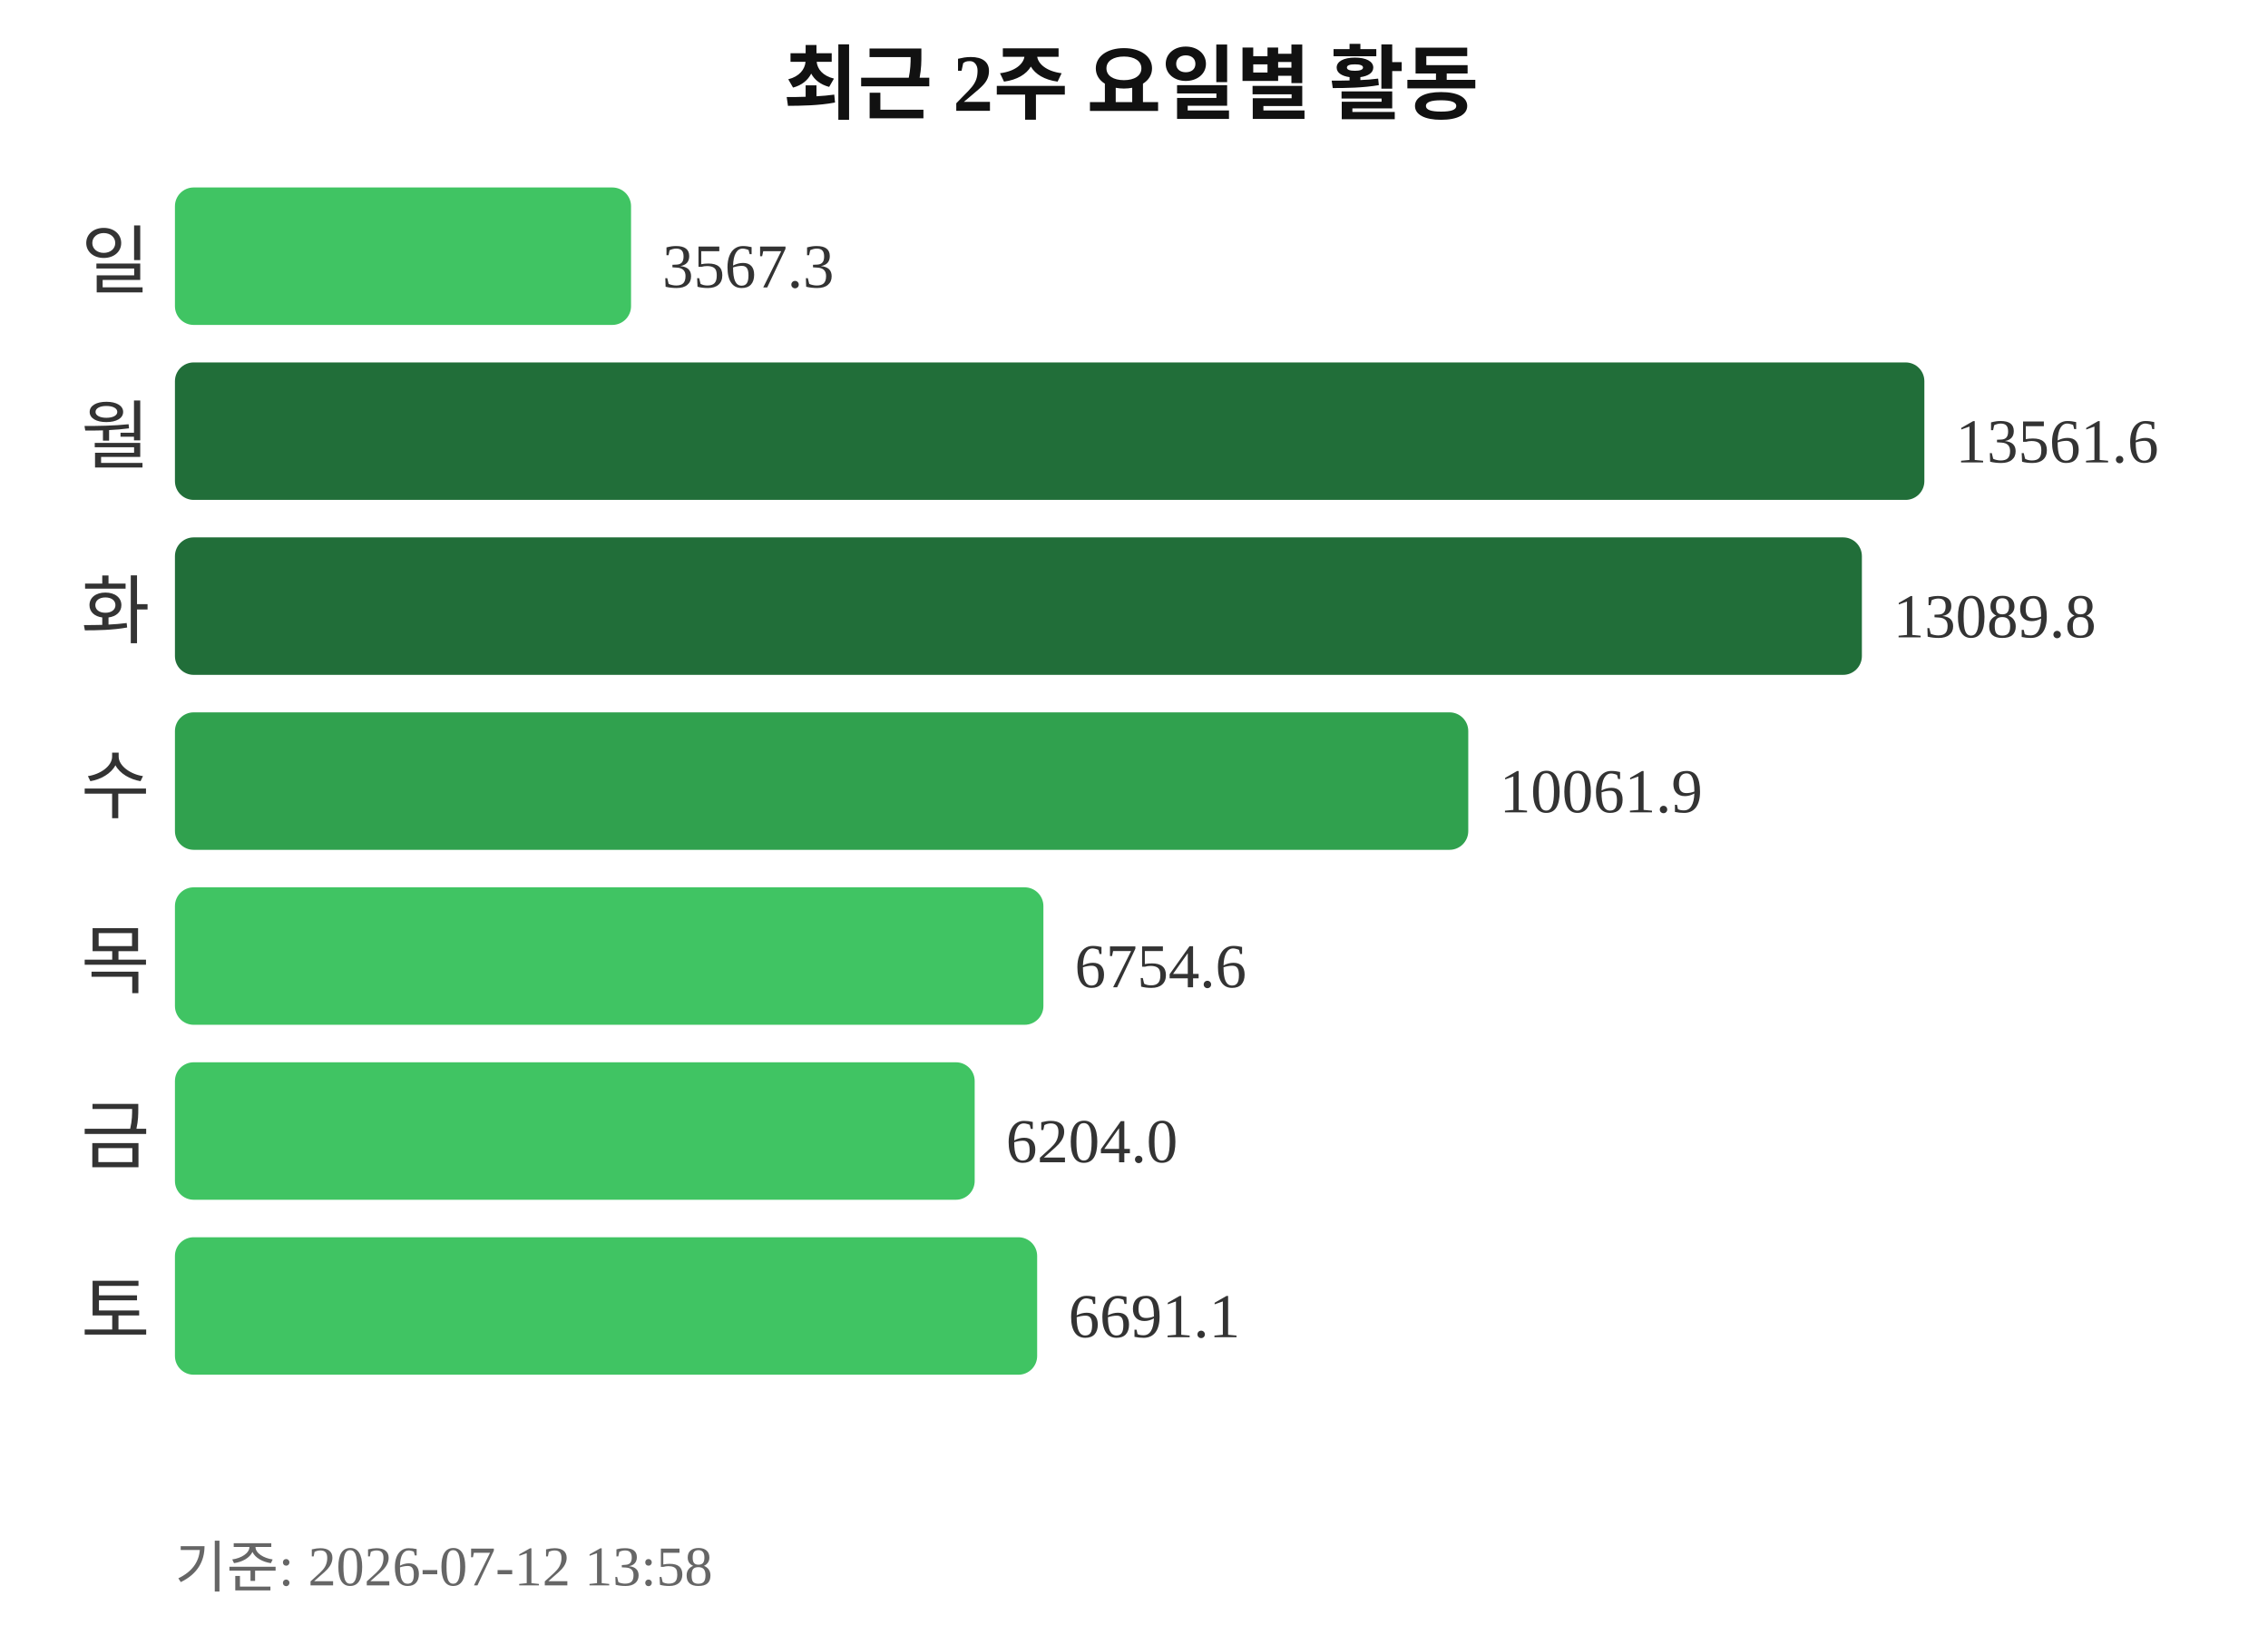
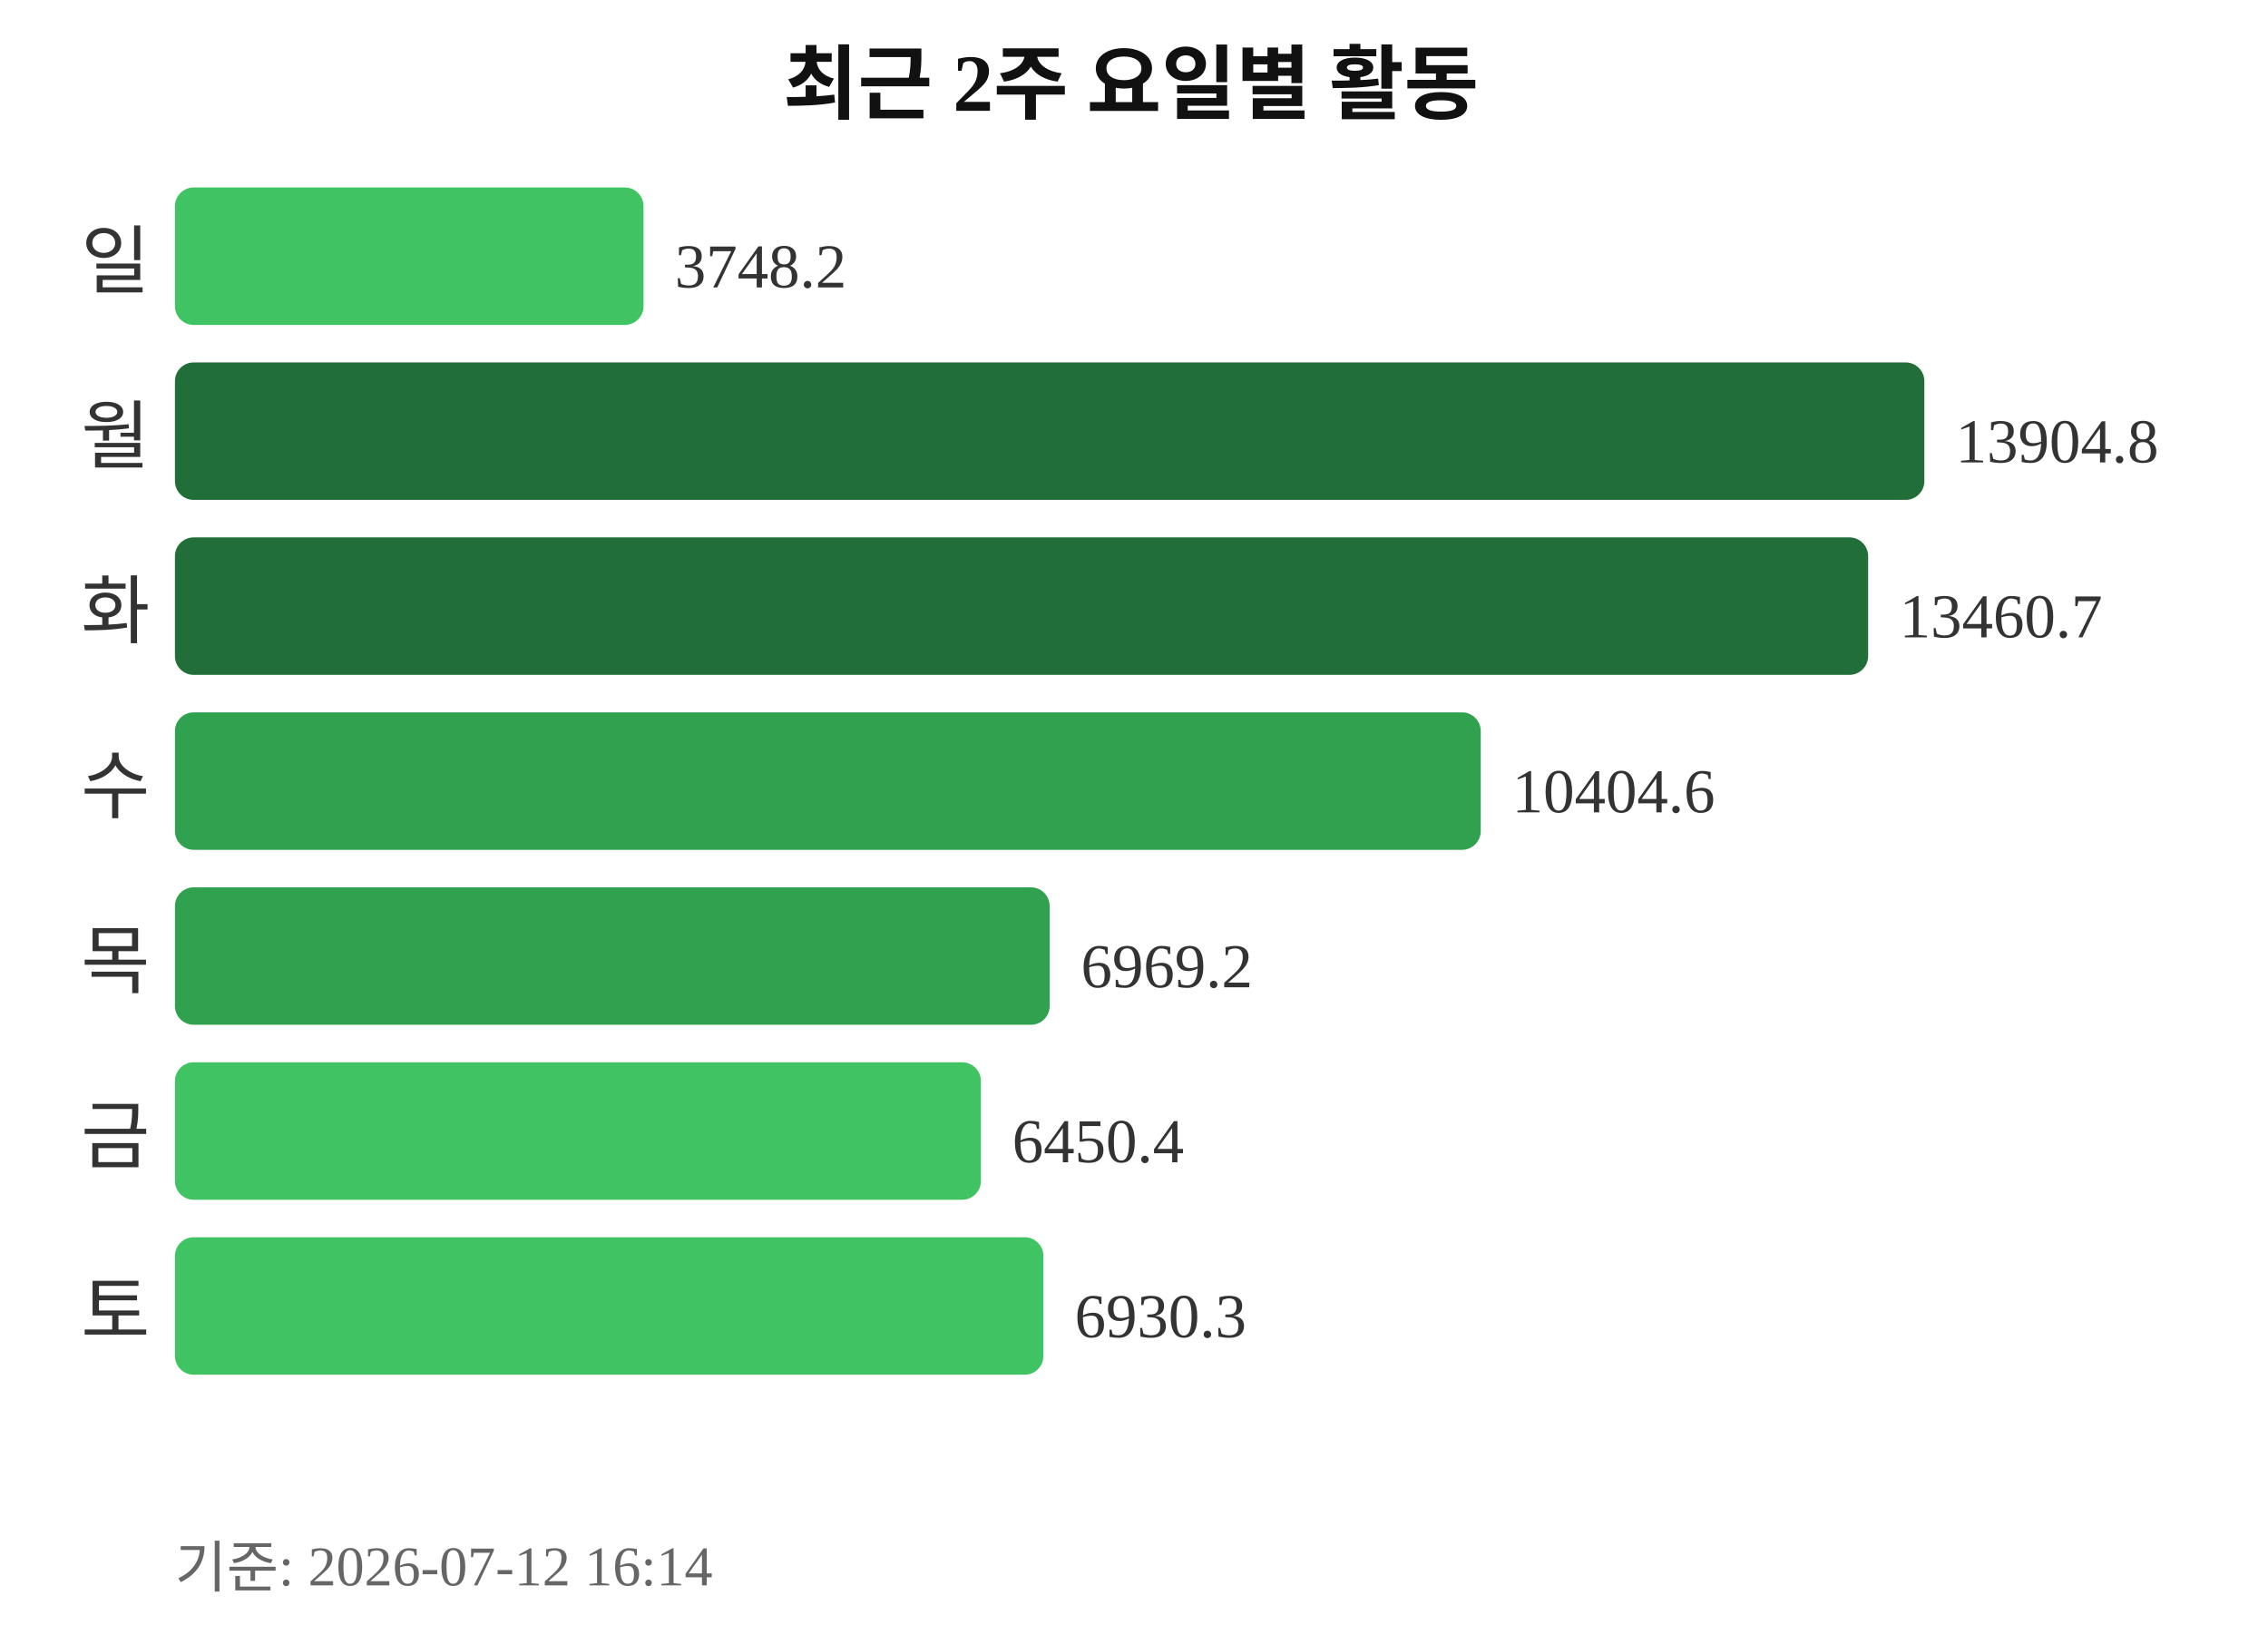
<svg xmlns="http://www.w3.org/2000/svg" width="363" height="260">
  <text x="181" y="18" text-anchor="middle" font-size="13" font-weight="bold" fill="#111111">최근 2주 요일별 활동</text>
  <text x="24" y="46" text-anchor="end" font-size="12" fill="#333333">일</text>
-   <rect x="28" y="30" width="73" height="22" rx="3" fill="#40c463" />
-   <text x="106" y="46" font-size="10" fill="#333333">3567.3</text>
+   <rect x="28" y="30" width="75" height="22" rx="3" fill="#40c463" />
+   <text x="108" y="46" font-size="10" fill="#333333">3748.2</text>
  <text x="24" y="74" text-anchor="end" font-size="12" fill="#333333">월</text>
  <rect x="28" y="58" width="280" height="22" rx="3" fill="#216e39" />
-   <text x="313" y="74" font-size="10" fill="#333333">13561.6</text>
+   <text x="313" y="74" font-size="10" fill="#333333">13904.8</text>
  <text x="24" y="102" text-anchor="end" font-size="12" fill="#333333">화</text>
-   <rect x="28" y="86" width="270" height="22" rx="3" fill="#216e39" />
-   <text x="303" y="102" font-size="10" fill="#333333">13089.8</text>
+   <rect x="28" y="86" width="271" height="22" rx="3" fill="#216e39" />
+   <text x="304" y="102" font-size="10" fill="#333333">13460.7</text>
  <text x="24" y="130" text-anchor="end" font-size="12" fill="#333333">수</text>
-   <rect x="28" y="114" width="207" height="22" rx="3" fill="#30a14e" />
-   <text x="240" y="130" font-size="10" fill="#333333">10061.9</text>
+   <rect x="28" y="114" width="209" height="22" rx="3" fill="#30a14e" />
+   <text x="242" y="130" font-size="10" fill="#333333">10404.6</text>
  <text x="24" y="158" text-anchor="end" font-size="12" fill="#333333">목</text>
-   <rect x="28" y="142" width="139" height="22" rx="3" fill="#40c463" />
-   <text x="172" y="158" font-size="10" fill="#333333">6754.6</text>
+   <rect x="28" y="142" width="140" height="22" rx="3" fill="#30a14e" />
+   <text x="173" y="158" font-size="10" fill="#333333">6969.2</text>
  <text x="24" y="186" text-anchor="end" font-size="12" fill="#333333">금</text>
-   <rect x="28" y="170" width="128" height="22" rx="3" fill="#40c463" />
-   <text x="161" y="186" font-size="10" fill="#333333">6204.0</text>
+   <rect x="28" y="170" width="129" height="22" rx="3" fill="#40c463" />
+   <text x="162" y="186" font-size="10" fill="#333333">6450.4</text>
  <text x="24" y="214" text-anchor="end" font-size="12" fill="#333333">토</text>
-   <rect x="28" y="198" width="138" height="22" rx="3" fill="#40c463" />
-   <text x="171" y="214" font-size="10" fill="#333333">6691.1</text>
-   <text x="28" y="254" font-size="9" fill="#666666">기준: 2026-07-12 13:58</text>
+   <rect x="28" y="198" width="139" height="22" rx="3" fill="#40c463" />
+   <text x="172" y="214" font-size="10" fill="#333333">6930.3</text>
+   <text x="28" y="254" font-size="9" fill="#666666">기준: 2026-07-12 16:14</text>
</svg>
